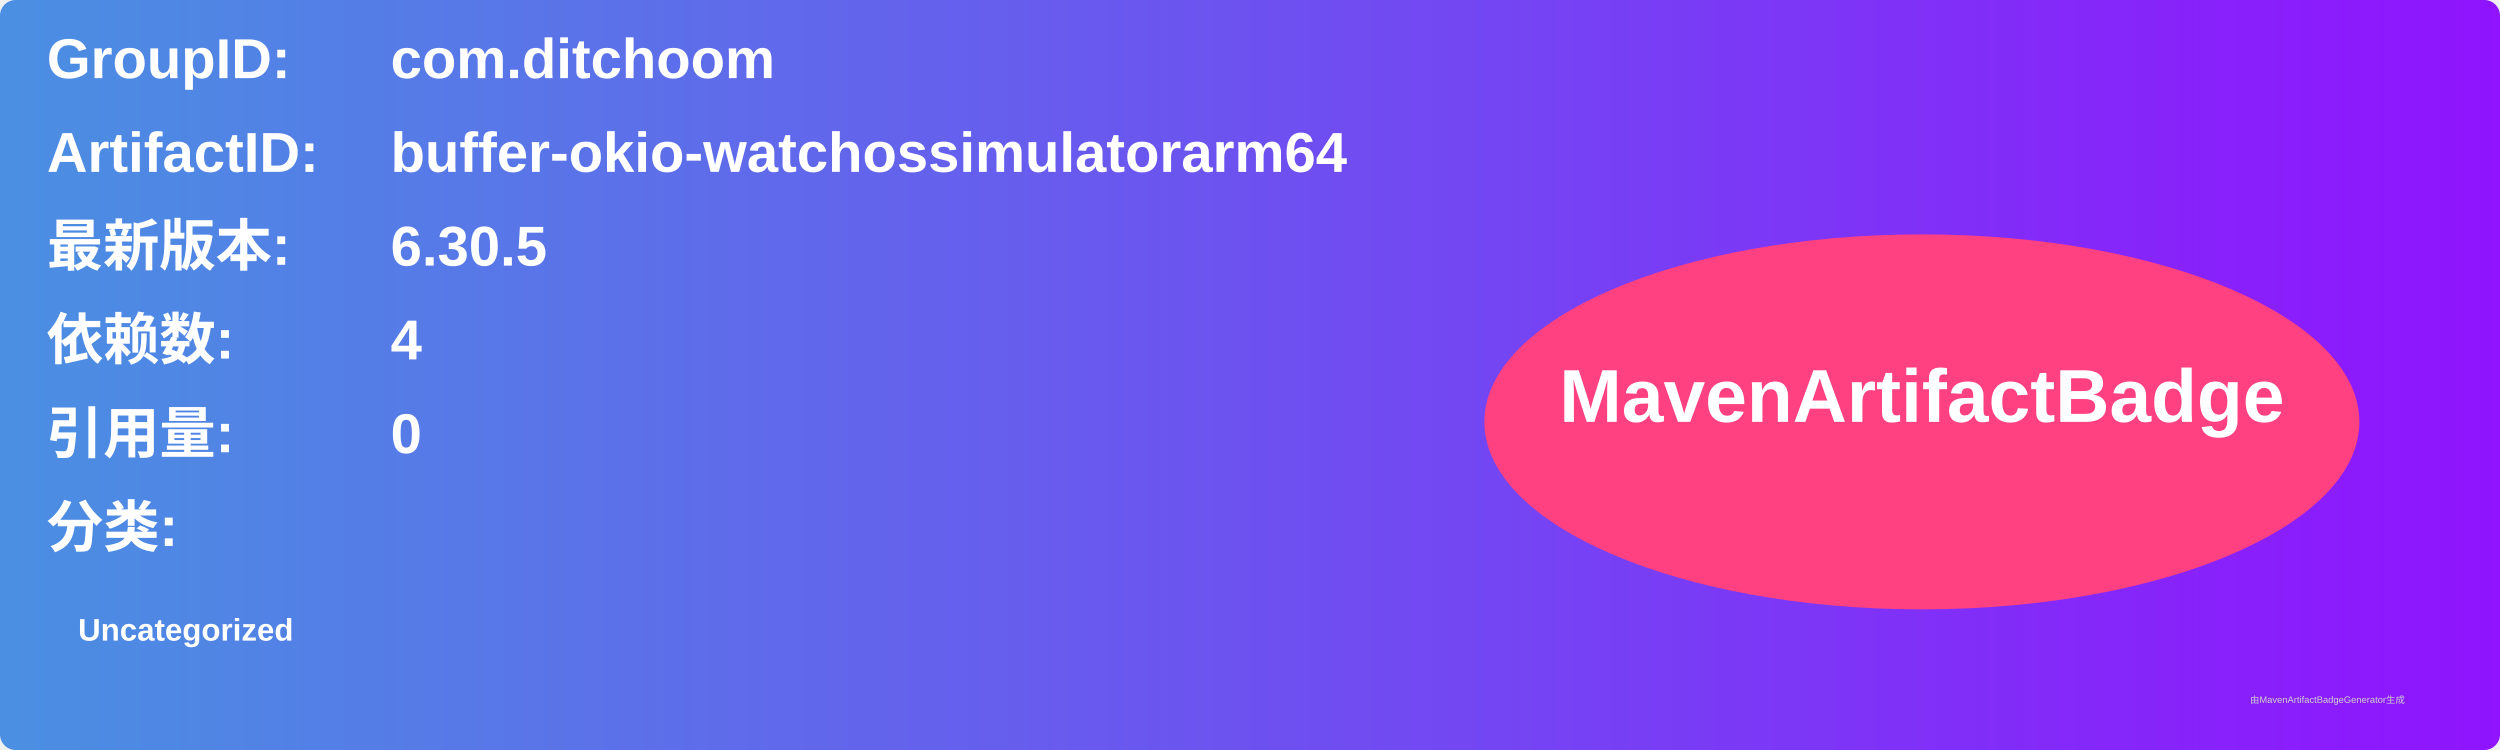
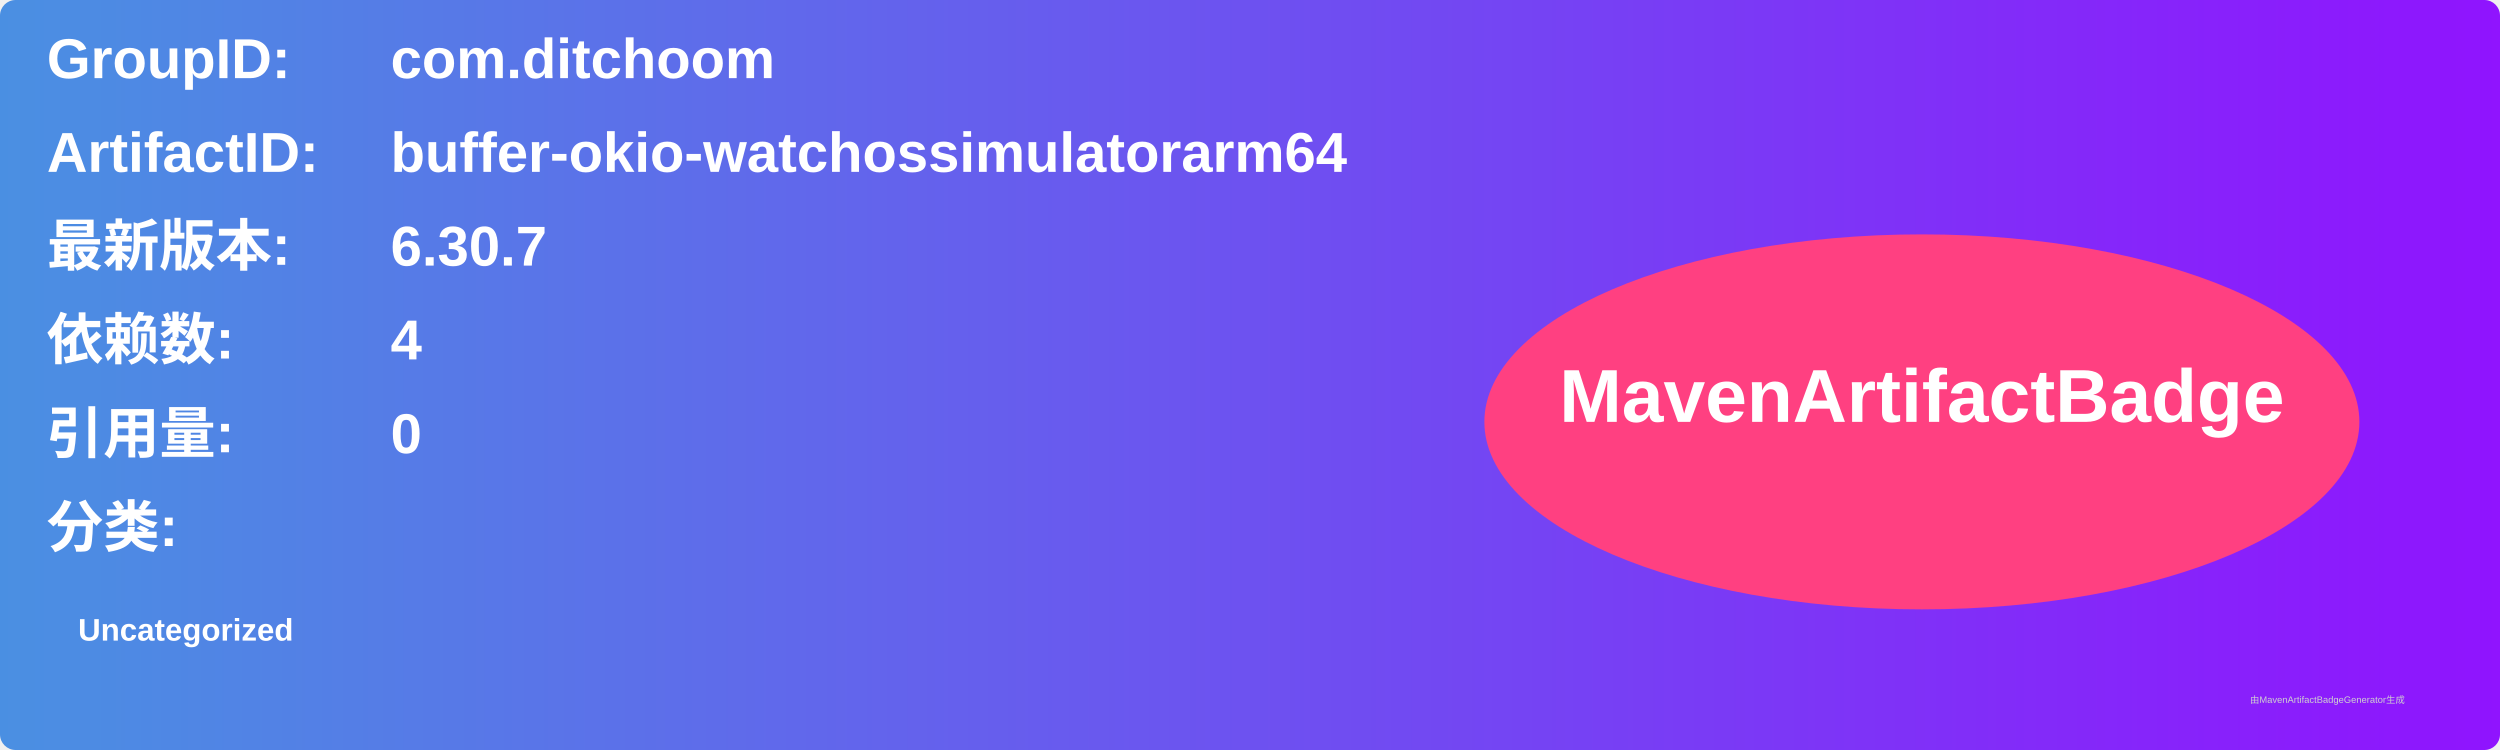
<svg xmlns="http://www.w3.org/2000/svg" width="800" height="240" viewBox="0 0 800 240">
  <linearGradient id="grad" x1="0%" y1="0%" x2="100%" y2="0%">
    <stop offset="0%" stop-color="#4a90e2" />
    <stop offset="100%" stop-color="#9013fe" />
  </linearGradient>
  <rect width="100%" height="100%" rx="5" ry="5" fill="url(#grad)" />
  <g transform="translate(15, 15)">
    <text x="0" y="10" font-family="Arial" font-size="18" fill="white" font-weight="bold" width="260">GroupID:</text>
    <text x="110" y="10" font-family="Arial" font-size="18" fill="white" font-weight="bold" width="460">com.ditchoom</text>
    <text x="0" y="40" font-family="Arial" font-size="18" fill="white" font-weight="bold" width="260">ArtifactID:</text>
    <text x="110" y="40" font-family="Arial" font-size="18" fill="white" font-weight="bold" width="460">buffer-okio-watchossimulatorarm64</text>
    <text x="0" y="70" font-family="Arial" font-size="18" fill="white" font-weight="bold">最新版本:</text>
    <text x="110" y="70" font-family="Arial" font-size="18" fill="white" font-weight="bold">
-       <tspan font-weight="bold">6.30.5</tspan>
+       <tspan font-weight="bold">6.30.7</tspan>
    </text>
    <text x="0" y="100" font-family="Arial" font-size="18" fill="white" font-weight="bold">依赖数: </text>
    <text x="110" y="100" font-family="Arial" font-size="18" fill="white">
      <tspan font-weight="bold">4</tspan>
    </text>
    <text x="0" y="130" font-family="Arial" font-size="18" fill="white" font-weight="bold">引用量: </text>
    <text x="110" y="130" font-family="Arial" font-size="18" fill="white">
      <tspan font-weight="bold">0</tspan>
    </text>
    <text x="0" y="160" font-family="Arial" font-size="18" fill="white" font-weight="bold">分类:</text>
    <text x="10" y="190" font-family="Arial" font-size="10" fill="white">
      <tspan font-weight="bold">Uncategorized</tspan>
    </text>
    <ellipse cx="600" cy="120" rx="140" ry="60" fill="#ff4081" />
    <text x="600" y="120" text-anchor="middle" font-family="Arial" font-size="24" fill="white" font-weight="bold">MavenArtifactBadge</text>
  </g>
  <text x="720" y="225" font-family="Arial" font-size="3" fill="#d0d0d0">由MavenArtifactBadgeGenerator生成</text>
</svg>
